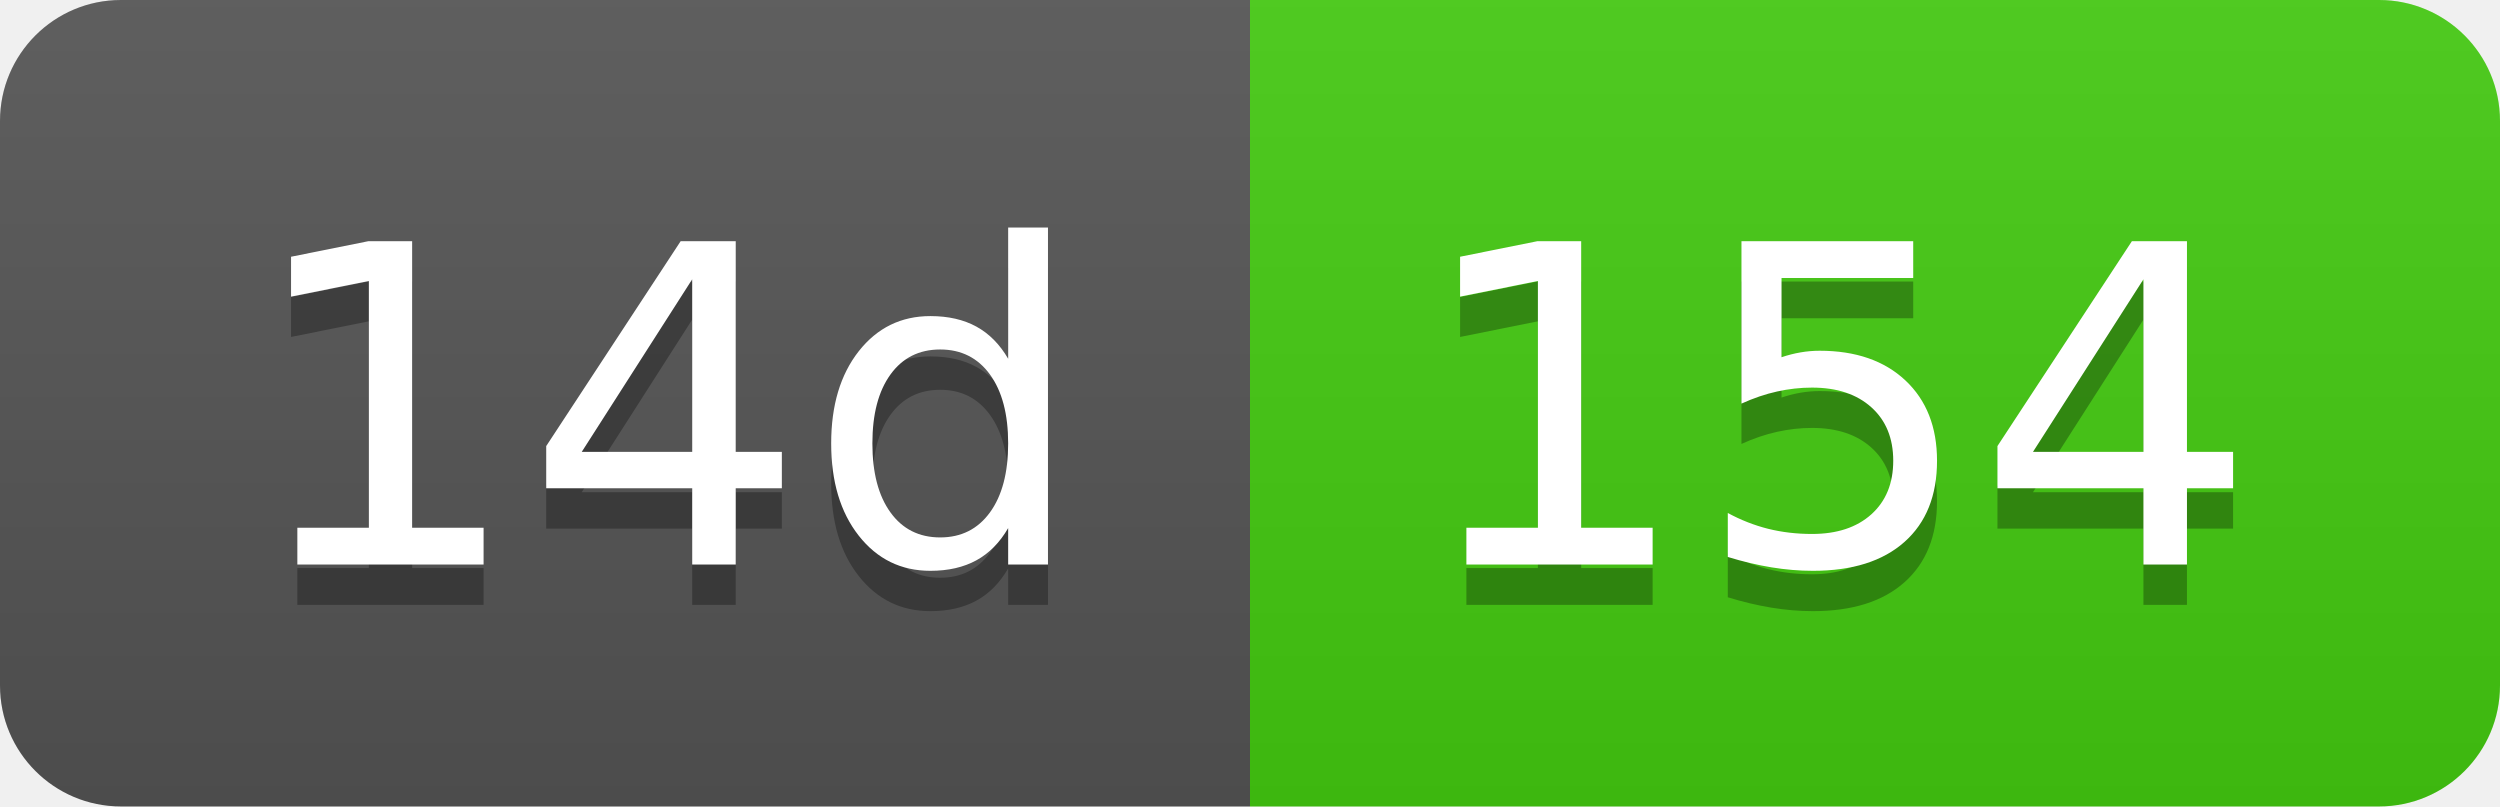
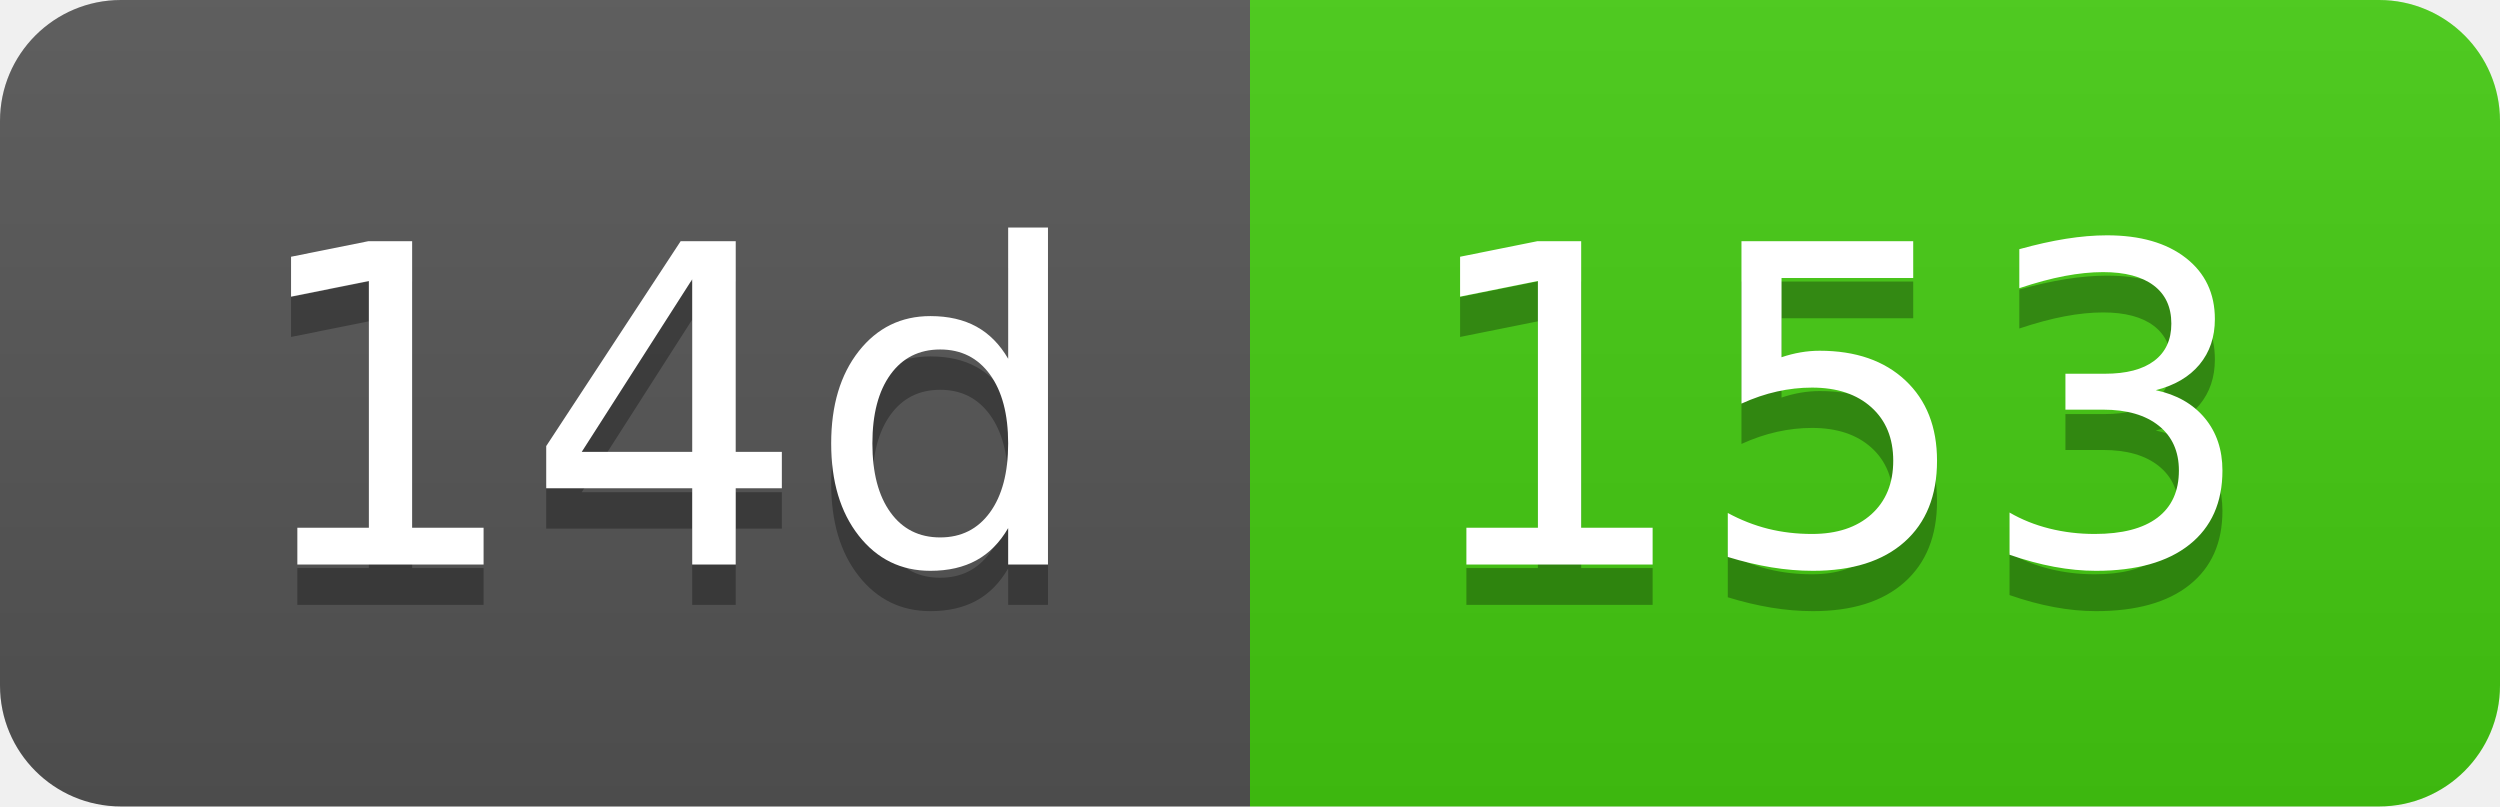
- <svg xmlns="http://www.w3.org/2000/svg" width="62" height="20" role="img" aria-label="14d: 154">
+ <svg xmlns="http://www.w3.org/2000/svg" width="62" height="20" role="img" aria-label="14d: 153">
  <linearGradient id="s" x2="0" y2="100%">
    <stop offset="0" stop-color="#bbb" stop-opacity=".1" />
    <stop offset="1" stop-opacity=".1" />
  </linearGradient>
  <clipPath id="r">
    <rect width="62" height="20" rx="3" fill="#fff" />
  </clipPath>
  <g clip-path="url(#r)">
    <rect width="31" height="20" fill="#555" />
    <rect x="31" width="31" height="20" fill="#4c1" />
    <rect width="62" height="20" fill="url(#s)" />
  </g>
  <g fill="#fff" text-anchor="middle" font-family="Verdana,Geneva,DejaVu Sans,sans-serif" text-rendering="geometricPrecision" font-size="110">
    <text aria-hidden="true" x="165" y="150" fill="#010101" fill-opacity=".3" transform="scale(.1)" textLength="210">14d</text>
    <text x="165" y="140" transform="scale(.1)" fill="#fff" textLength="210">14d</text>
-     <text aria-hidden="true" x="455" y="150" fill="#010101" fill-opacity=".3" transform="scale(.1)" textLength="210">154</text>
-     <text x="455" y="140" transform="scale(.1)" fill="#fff" textLength="210">154</text>
+     <text aria-hidden="true" x="455" y="150" fill="#010101" fill-opacity=".3" transform="scale(.1)" textLength="210">153</text>
+     <text x="455" y="140" transform="scale(.1)" fill="#fff" textLength="210">153</text>
  </g>
</svg>
